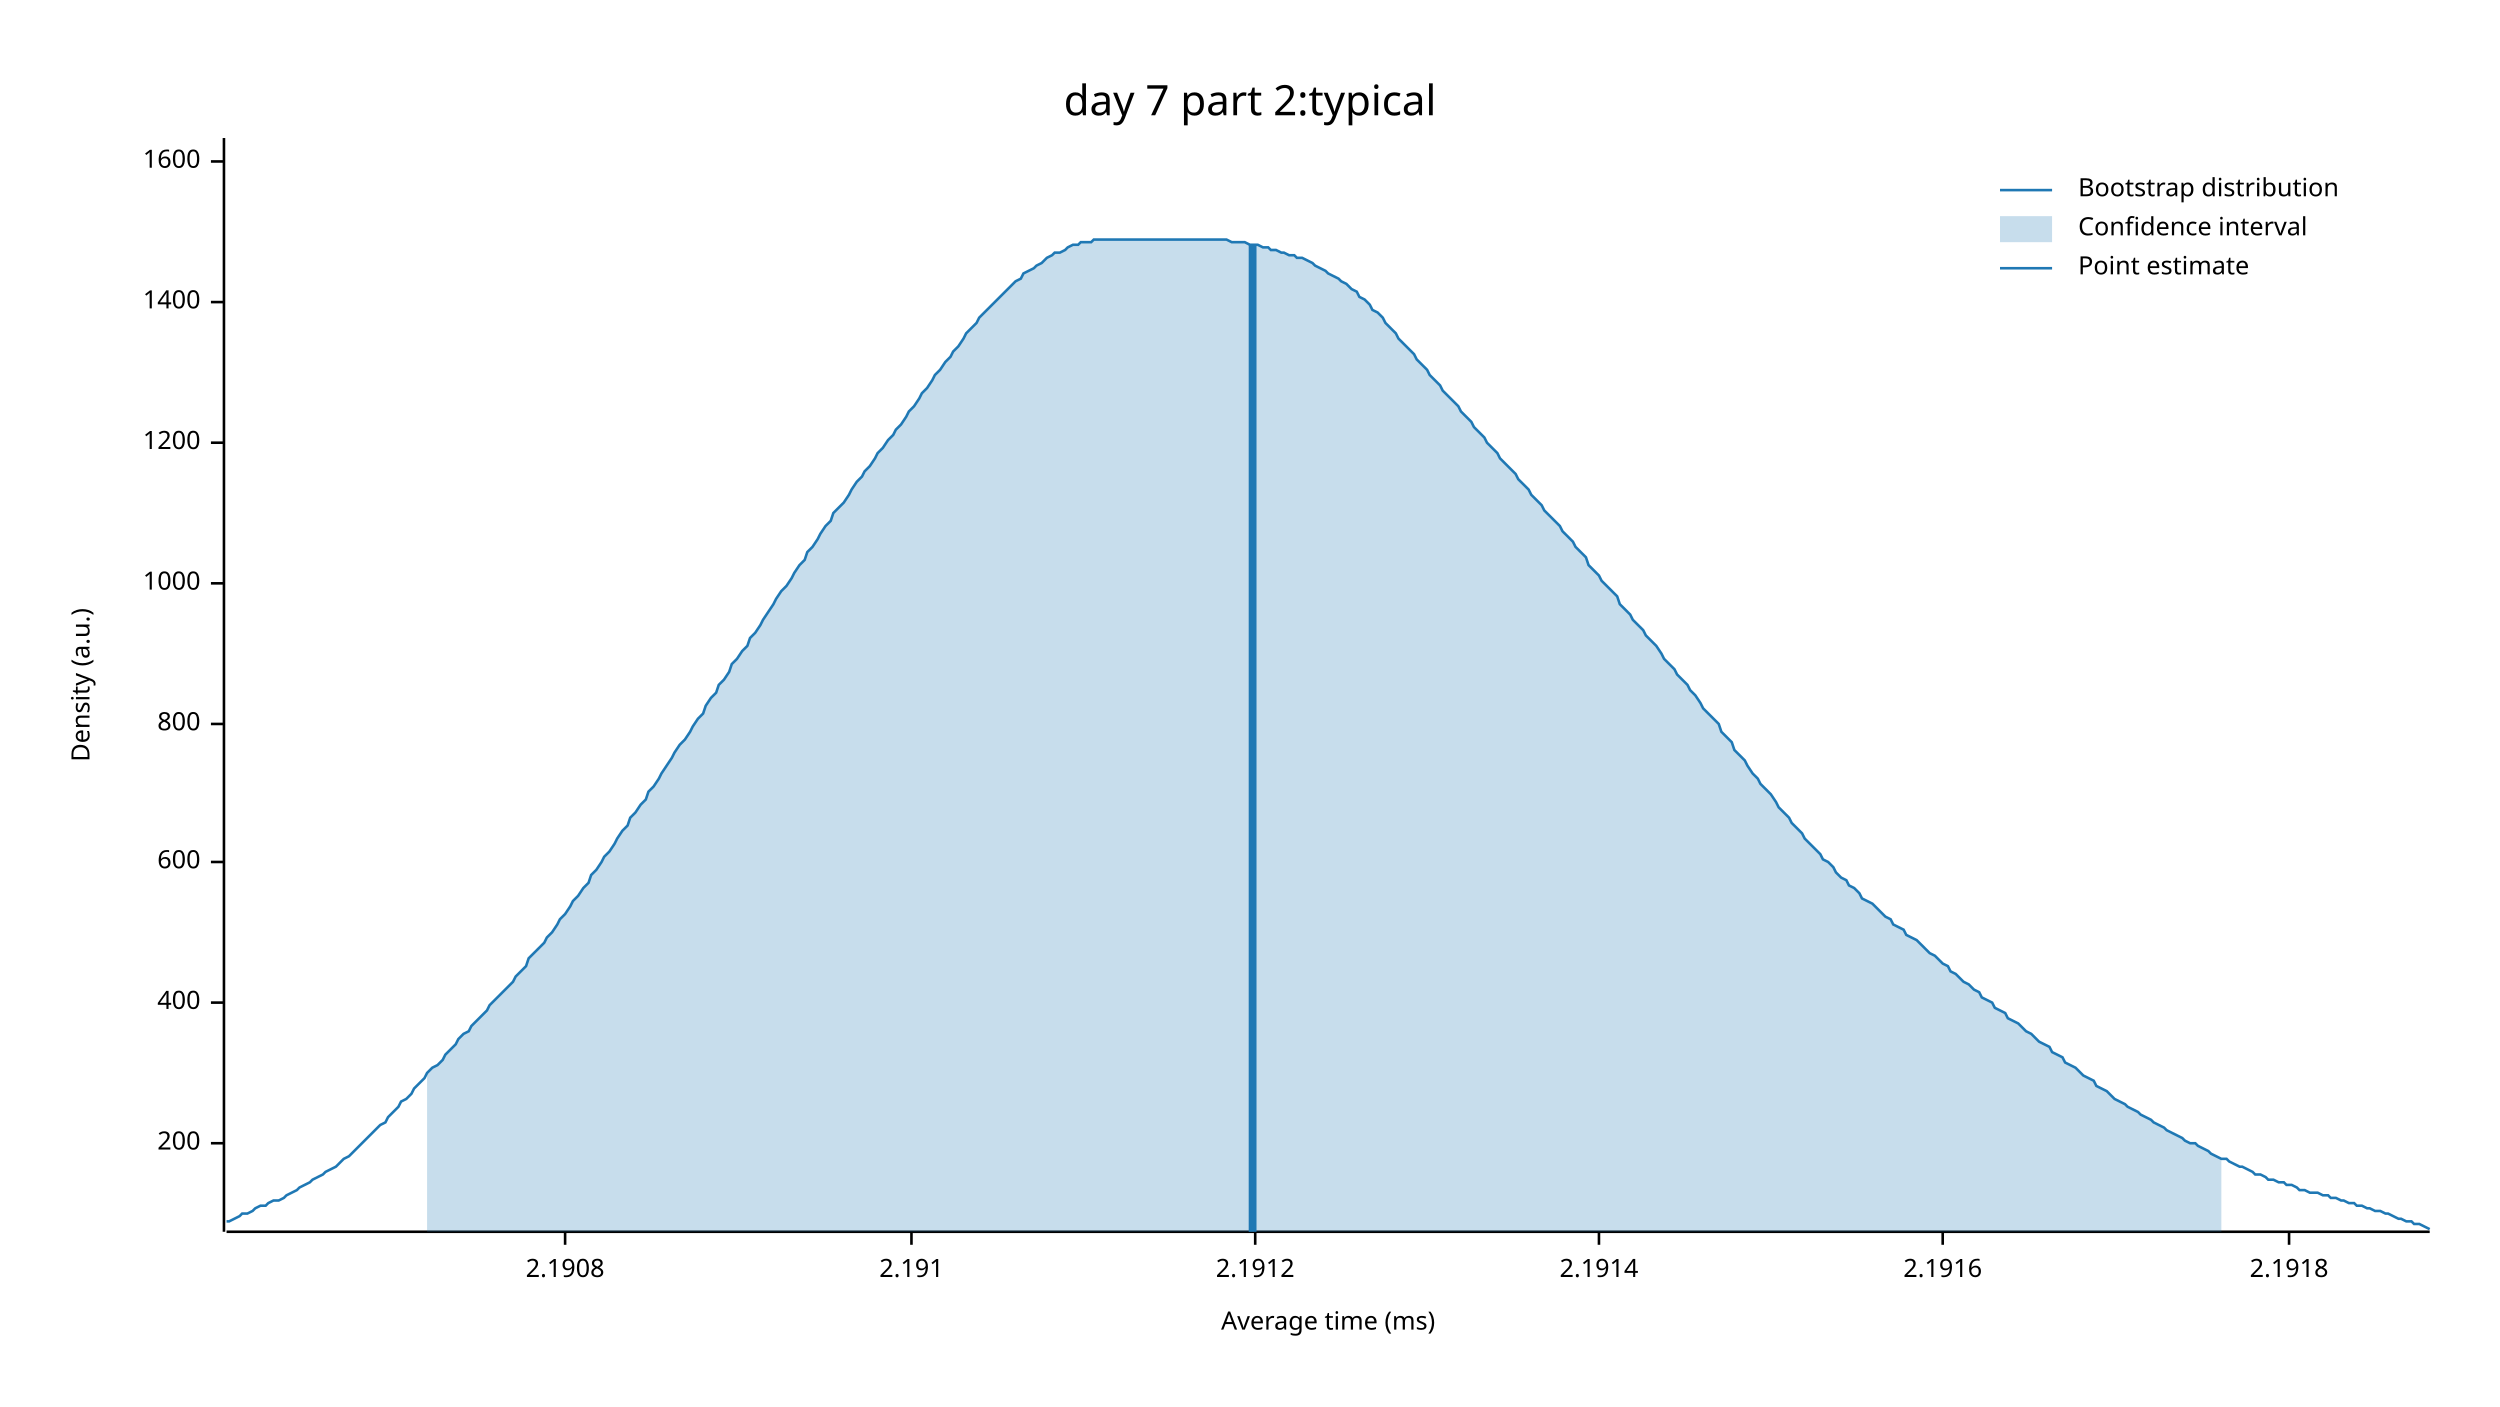
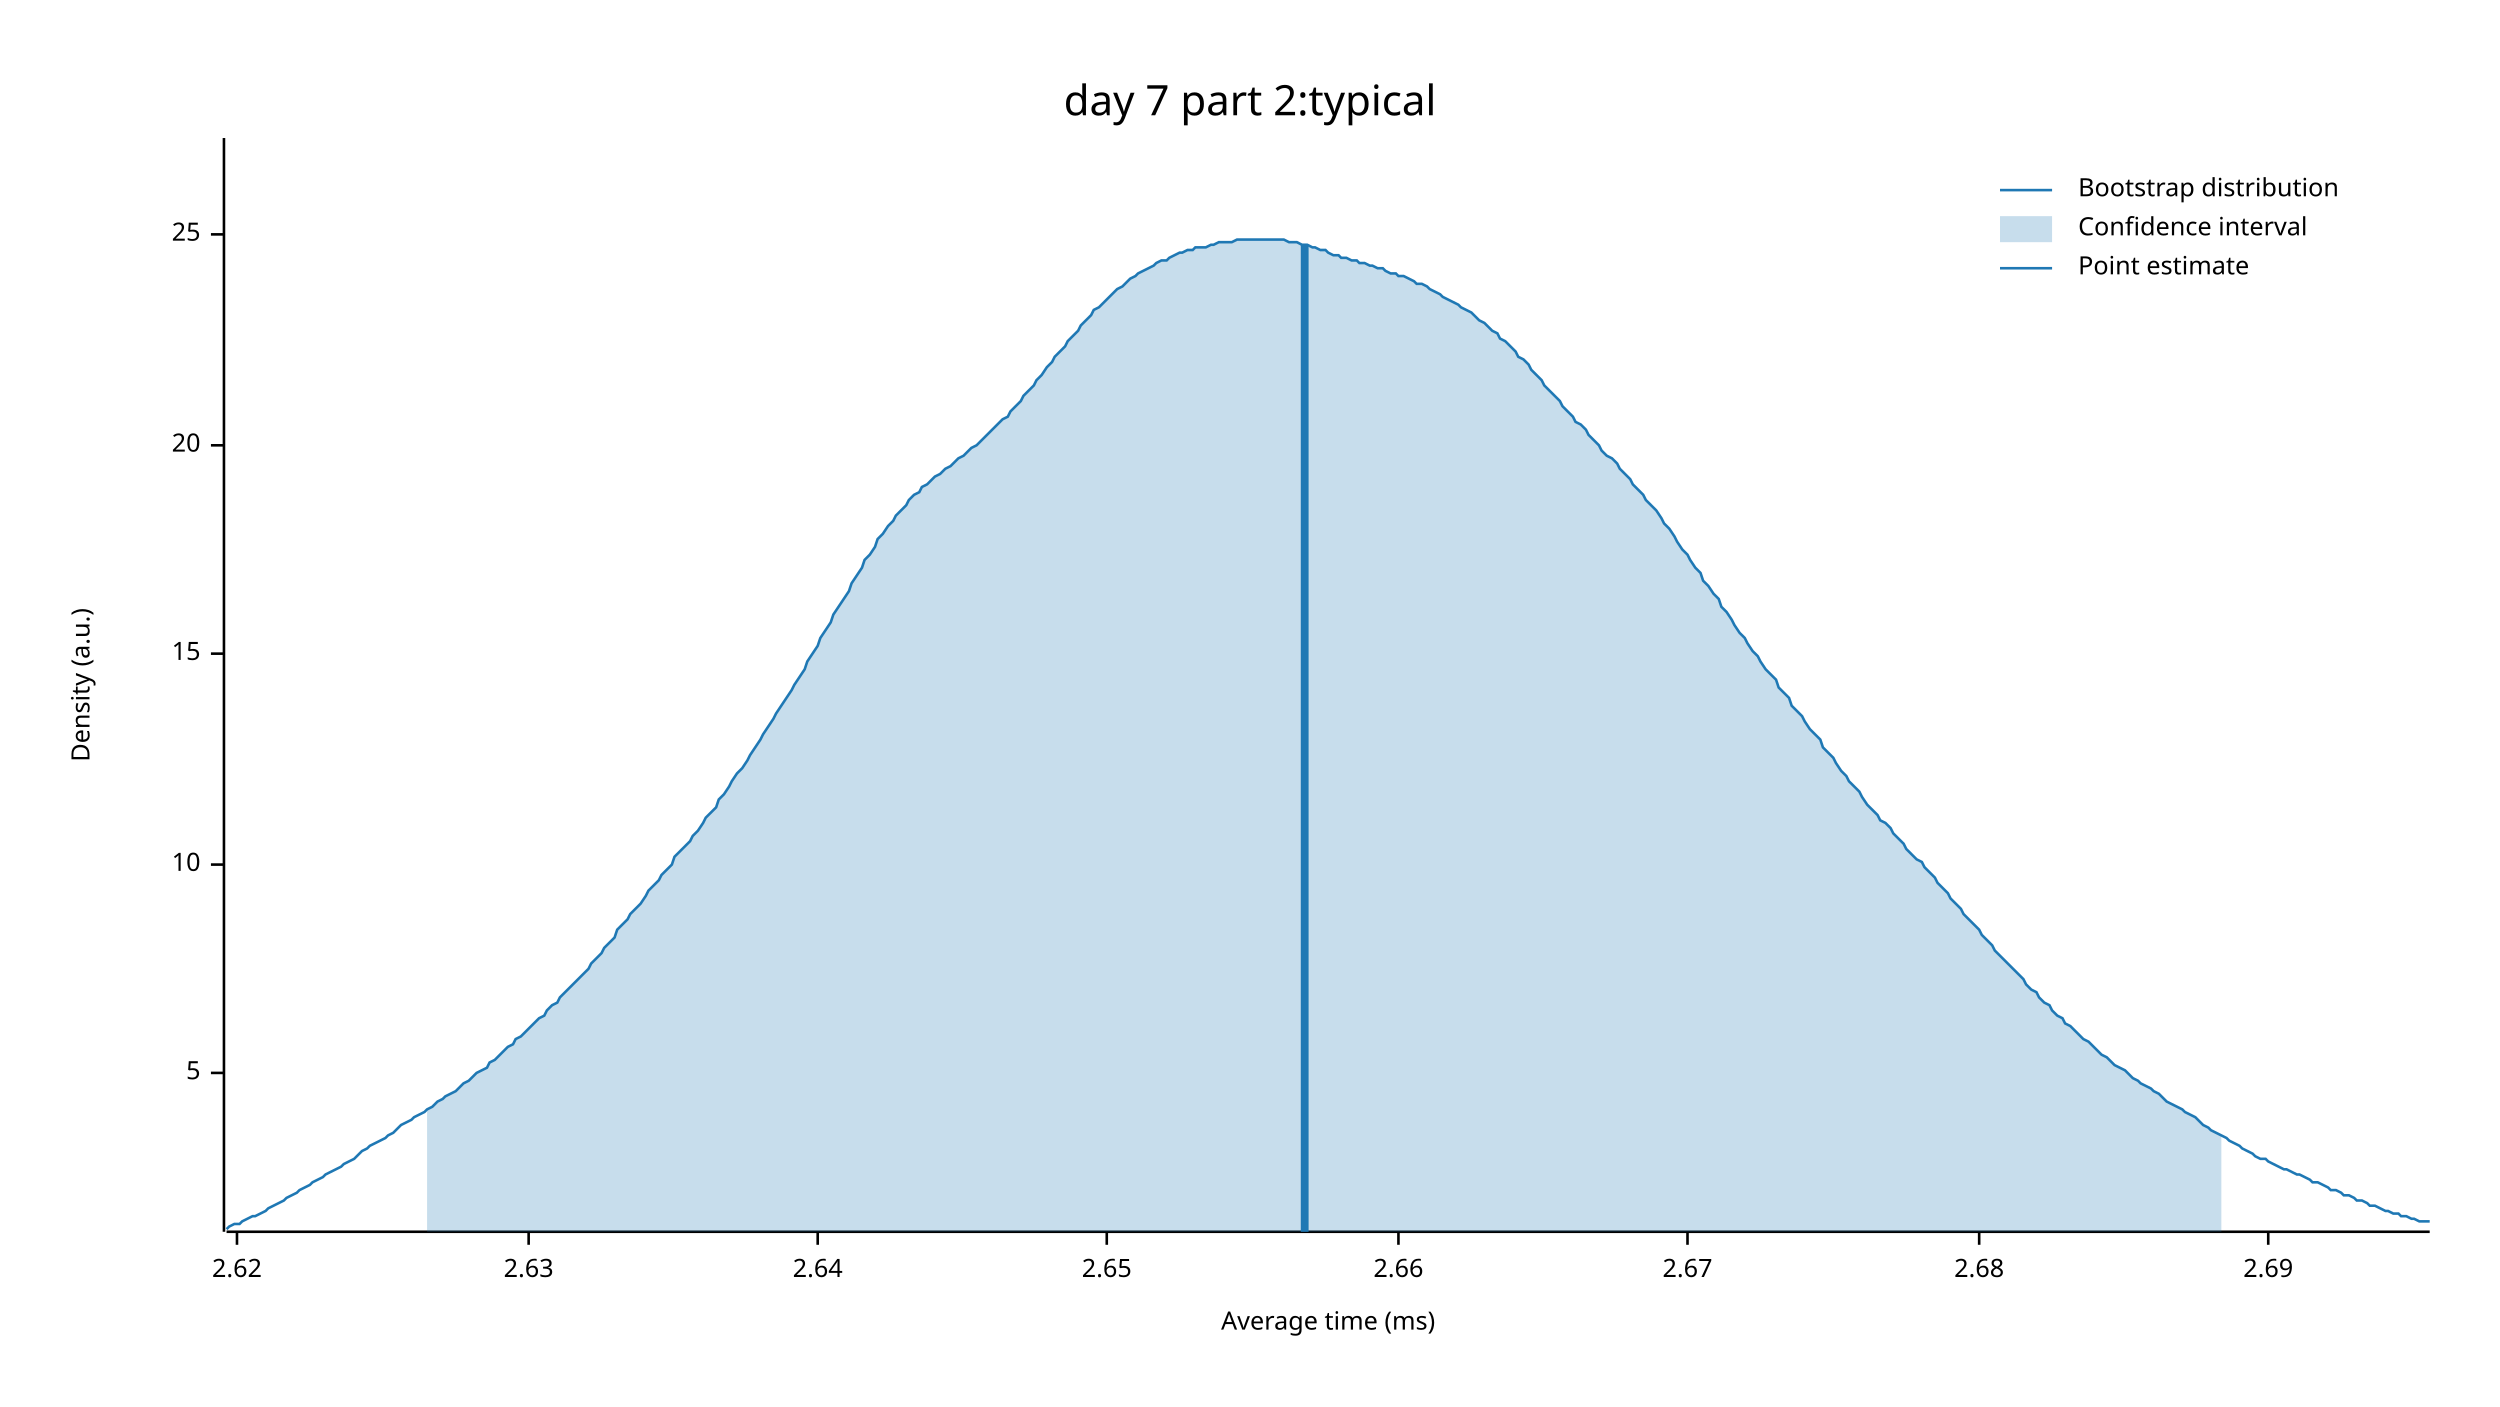
<svg xmlns="http://www.w3.org/2000/svg" width="960" height="540" viewBox="0 0 960 540">
  <text x="480" y="32" dy="0.76em" text-anchor="middle" font-family="sans-serif" font-size="16.129" opacity="1" fill="#000000">
day 7 part 2:typical
</text>
  <text x="27" y="263" dy="0.76em" text-anchor="middle" font-family="sans-serif" font-size="9.677" opacity="1" fill="#000000" transform="rotate(270, 27, 263)">
Density (a.u.)
</text>
  <text x="510" y="513" dy="-0.5ex" text-anchor="middle" font-family="sans-serif" font-size="9.677" opacity="1" fill="#000000">
Average time (ms)
</text>
  <polyline fill="none" opacity="1" stroke="#000000" stroke-width="1" points="86,53 86,473 " />
-   <text x="77" y="439" dy="0.5ex" text-anchor="end" font-family="sans-serif" font-size="9.677" opacity="1" fill="#000000">
- 200
+   <text x="77" y="412" dy="0.5ex" text-anchor="end" font-family="sans-serif" font-size="9.677" opacity="1" fill="#000000">
+ 5
</text>
-   <polyline fill="none" opacity="1" stroke="#000000" stroke-width="1" points="81,439 86,439 " />
-   <text x="77" y="385" dy="0.5ex" text-anchor="end" font-family="sans-serif" font-size="9.677" opacity="1" fill="#000000">
- 400
+   <polyline fill="none" opacity="1" stroke="#000000" stroke-width="1" points="81,412 86,412 " />
+   <text x="77" y="332" dy="0.5ex" text-anchor="end" font-family="sans-serif" font-size="9.677" opacity="1" fill="#000000">
+ 10
</text>
-   <polyline fill="none" opacity="1" stroke="#000000" stroke-width="1" points="81,385 86,385 " />
-   <text x="77" y="331" dy="0.5ex" text-anchor="end" font-family="sans-serif" font-size="9.677" opacity="1" fill="#000000">
- 600
+   <polyline fill="none" opacity="1" stroke="#000000" stroke-width="1" points="81,332 86,332 " />
+   <text x="77" y="251" dy="0.5ex" text-anchor="end" font-family="sans-serif" font-size="9.677" opacity="1" fill="#000000">
+ 15
</text>
-   <polyline fill="none" opacity="1" stroke="#000000" stroke-width="1" points="81,331 86,331 " />
-   <text x="77" y="278" dy="0.5ex" text-anchor="end" font-family="sans-serif" font-size="9.677" opacity="1" fill="#000000">
- 800
+   <polyline fill="none" opacity="1" stroke="#000000" stroke-width="1" points="81,251 86,251 " />
+   <text x="77" y="171" dy="0.5ex" text-anchor="end" font-family="sans-serif" font-size="9.677" opacity="1" fill="#000000">
+ 20
</text>
-   <polyline fill="none" opacity="1" stroke="#000000" stroke-width="1" points="81,278 86,278 " />
-   <text x="77" y="224" dy="0.5ex" text-anchor="end" font-family="sans-serif" font-size="9.677" opacity="1" fill="#000000">
- 1000
+   <polyline fill="none" opacity="1" stroke="#000000" stroke-width="1" points="81,171 86,171 " />
+   <text x="77" y="90" dy="0.5ex" text-anchor="end" font-family="sans-serif" font-size="9.677" opacity="1" fill="#000000">
+ 25
</text>
-   <polyline fill="none" opacity="1" stroke="#000000" stroke-width="1" points="81,224 86,224 " />
-   <text x="77" y="170" dy="0.5ex" text-anchor="end" font-family="sans-serif" font-size="9.677" opacity="1" fill="#000000">
- 1200
+   <polyline fill="none" opacity="1" stroke="#000000" stroke-width="1" points="81,90 86,90 " />
+   <polyline fill="none" opacity="1" stroke="#000000" stroke-width="1" points="87,473 933,473 " />
+   <text x="91" y="483" dy="0.76em" text-anchor="middle" font-family="sans-serif" font-size="9.677" opacity="1" fill="#000000">
+ 2.62
</text>
-   <polyline fill="none" opacity="1" stroke="#000000" stroke-width="1" points="81,170 86,170 " />
-   <text x="77" y="116" dy="0.5ex" text-anchor="end" font-family="sans-serif" font-size="9.677" opacity="1" fill="#000000">
- 1400
+   <polyline fill="none" opacity="1" stroke="#000000" stroke-width="1" points="91,473 91,478 " />
+   <text x="203" y="483" dy="0.76em" text-anchor="middle" font-family="sans-serif" font-size="9.677" opacity="1" fill="#000000">
+ 2.63
</text>
-   <polyline fill="none" opacity="1" stroke="#000000" stroke-width="1" points="81,116 86,116 " />
-   <text x="77" y="62" dy="0.5ex" text-anchor="end" font-family="sans-serif" font-size="9.677" opacity="1" fill="#000000">
- 1600
+   <polyline fill="none" opacity="1" stroke="#000000" stroke-width="1" points="203,473 203,478 " />
+   <text x="314" y="483" dy="0.76em" text-anchor="middle" font-family="sans-serif" font-size="9.677" opacity="1" fill="#000000">
+ 2.64
</text>
-   <polyline fill="none" opacity="1" stroke="#000000" stroke-width="1" points="81,62 86,62 " />
-   <polyline fill="none" opacity="1" stroke="#000000" stroke-width="1" points="87,473 933,473 " />
-   <text x="217" y="483" dy="0.76em" text-anchor="middle" font-family="sans-serif" font-size="9.677" opacity="1" fill="#000000">
- 2.1908
+   <polyline fill="none" opacity="1" stroke="#000000" stroke-width="1" points="314,473 314,478 " />
+   <text x="425" y="483" dy="0.76em" text-anchor="middle" font-family="sans-serif" font-size="9.677" opacity="1" fill="#000000">
+ 2.65
</text>
-   <polyline fill="none" opacity="1" stroke="#000000" stroke-width="1" points="217,473 217,478 " />
-   <text x="350" y="483" dy="0.76em" text-anchor="middle" font-family="sans-serif" font-size="9.677" opacity="1" fill="#000000">
- 2.191
+   <polyline fill="none" opacity="1" stroke="#000000" stroke-width="1" points="425,473 425,478 " />
+   <text x="537" y="483" dy="0.76em" text-anchor="middle" font-family="sans-serif" font-size="9.677" opacity="1" fill="#000000">
+ 2.66
</text>
-   <polyline fill="none" opacity="1" stroke="#000000" stroke-width="1" points="350,473 350,478 " />
-   <text x="482" y="483" dy="0.76em" text-anchor="middle" font-family="sans-serif" font-size="9.677" opacity="1" fill="#000000">
- 2.1912
+   <polyline fill="none" opacity="1" stroke="#000000" stroke-width="1" points="537,473 537,478 " />
+   <text x="648" y="483" dy="0.76em" text-anchor="middle" font-family="sans-serif" font-size="9.677" opacity="1" fill="#000000">
+ 2.67
</text>
-   <polyline fill="none" opacity="1" stroke="#000000" stroke-width="1" points="482,473 482,478 " />
-   <text x="614" y="483" dy="0.76em" text-anchor="middle" font-family="sans-serif" font-size="9.677" opacity="1" fill="#000000">
- 2.1914
+   <polyline fill="none" opacity="1" stroke="#000000" stroke-width="1" points="648,473 648,478 " />
+   <text x="760" y="483" dy="0.76em" text-anchor="middle" font-family="sans-serif" font-size="9.677" opacity="1" fill="#000000">
+ 2.68
</text>
-   <polyline fill="none" opacity="1" stroke="#000000" stroke-width="1" points="614,473 614,478 " />
-   <text x="746" y="483" dy="0.76em" text-anchor="middle" font-family="sans-serif" font-size="9.677" opacity="1" fill="#000000">
- 2.1916
+   <polyline fill="none" opacity="1" stroke="#000000" stroke-width="1" points="760,473 760,478 " />
+   <text x="871" y="483" dy="0.76em" text-anchor="middle" font-family="sans-serif" font-size="9.677" opacity="1" fill="#000000">
+ 2.69
</text>
-   <polyline fill="none" opacity="1" stroke="#000000" stroke-width="1" points="746,473 746,478 " />
-   <text x="879" y="483" dy="0.76em" text-anchor="middle" font-family="sans-serif" font-size="9.677" opacity="1" fill="#000000">
- 2.1918
- </text>
-   <polyline fill="none" opacity="1" stroke="#000000" stroke-width="1" points="879,473 879,478 " />
-   <polyline fill="none" opacity="1" stroke="#1F78B4" stroke-width="1" points="87,469 88,469 90,468 92,467 93,466 95,466 97,465 98,464 100,463 102,463 103,462 105,461 107,461 109,460 110,459 112,458 114,457 115,456 117,455 119,454 120,453 122,452 124,451 125,450 127,449 129,448 131,446 132,445 134,444 136,442 137,441 139,439 141,437 142,436 144,434 146,432 148,431 149,429 151,427 153,425 154,423 156,422 158,420 159,418 161,416 163,414 164,412 166,410 168,409 170,407 171,405 173,403 175,401 176,399 178,397 180,396 181,394 183,392 185,390 187,388 188,386 190,384 192,382 193,381 195,379 197,377 198,375 200,373 202,371 203,368 205,366 207,364 209,362 210,360 212,358 214,355 215,353 217,351 219,348 220,346 222,344 224,341 226,339 227,336 229,334 231,331 232,329 234,327 236,324 237,322 239,319 241,317 242,314 244,312 246,309 248,307 249,304 251,302 253,299 254,297 256,294 258,291 259,289 261,286 263,284 265,281 266,279 268,276 270,274 271,271 273,268 275,266 276,263 278,261 280,258 281,255 283,253 285,250 287,248 288,245 290,243 292,240 293,238 295,235 297,232 298,230 300,227 302,225 304,222 305,220 307,217 309,215 310,212 312,210 314,207 315,205 317,202 319,200 320,197 322,195 324,193 326,190 327,188 329,185 331,183 332,181 334,179 336,176 337,174 339,172 341,169 343,167 344,165 346,163 348,160 349,158 351,156 353,153 354,151 356,149 358,146 359,144 361,142 363,139 365,137 366,135 368,133 370,130 371,128 373,126 375,124 376,122 378,120 380,118 381,117 383,115 385,113 387,111 388,110 390,108 392,107 393,105 395,104 397,103 398,102 400,101 402,99 404,98 405,97 407,97 409,96 410,95 412,94 414,94 415,93 417,93 419,93 420,92 422,92 424,92 426,92 427,92 429,92 431,92 432,92 434,92 436,92 437,92 439,92 441,92 443,92 444,92 446,92 448,92 449,92 451,92 453,92 454,92 456,92 458,92 459,92 461,92 463,92 465,92 466,92 468,92 470,92 471,92 473,93 475,93 476,93 478,93 480,94 482,94 483,94 485,95 487,95 488,96 490,96 492,97 493,97 495,98 497,98 498,99 500,99 502,100 504,101 505,102 507,103 509,104 510,105 512,106 514,107 515,108 517,109 519,111 521,112 522,114 524,115 526,117 527,119 529,120 531,122 532,124 534,126 536,128 537,130 539,132 541,134 543,136 544,138 546,140 548,142 549,144 551,146 553,148 554,150 556,152 558,154 560,156 561,158 563,160 565,162 566,164 568,166 570,168 571,170 573,172 575,174 576,176 578,178 580,180 582,182 583,184 585,186 587,188 588,190 590,192 592,194 593,196 595,198 597,200 599,202 600,204 602,206 604,208 605,210 607,212 609,214 610,217 612,219 614,221 615,223 617,225 619,227 621,229 622,232 624,234 626,236 627,238 629,240 631,242 632,244 634,246 636,248 638,251 639,253 641,255 643,257 644,259 646,261 648,263 649,265 651,267 653,270 654,272 656,274 658,276 660,278 661,281 663,283 665,285 666,288 668,290 670,292 671,294 673,297 675,299 676,301 678,303 680,305 682,308 683,310 685,312 687,314 688,316 690,318 692,320 693,322 695,324 697,326 699,328 700,330 702,331 704,333 705,335 707,337 709,338 710,340 712,341 714,343 715,345 717,346 719,347 721,349 722,350 724,352 726,353 727,355 729,356 731,357 732,359 734,360 736,361 738,363 739,364 741,366 743,367 744,368 746,370 748,371 749,373 751,374 753,376 754,377 756,378 758,380 760,381 761,383 763,384 765,385 766,387 768,388 770,389 771,391 773,392 775,393 777,395 778,396 780,397 782,399 783,400 785,401 787,402 788,404 790,405 792,406 793,408 795,409 797,410 799,412 800,413 802,414 804,415 805,417 807,418 809,419 810,420 812,422 814,423 816,424 817,425 819,426 821,427 822,428 824,429 826,430 827,431 829,432 831,433 832,434 834,435 836,436 838,437 839,438 841,439 843,439 844,440 846,441 848,442 849,443 851,444 853,445 855,445 856,446 858,447 860,448 861,448 863,449 865,450 866,451 868,451 870,452 871,453 873,453 875,454 877,454 878,455 880,455 882,456 883,457 885,457 887,458 888,458 890,458 892,459 894,459 895,460 897,460 899,461 900,461 902,462 904,462 905,463 907,463 909,464 910,464 912,465 914,465 916,466 917,466 919,467 921,468 922,468 924,469 926,469 927,470 929,470 931,471 933,472 " />
-   <polygon opacity="0.25" fill="#1F78B4" points="164,412 166,410 168,409 170,407 171,405 173,403 175,401 176,399 178,397 180,396 181,394 183,392 185,390 187,388 188,386 190,384 192,382 193,381 195,379 197,377 198,375 200,373 202,371 203,368 205,366 207,364 209,362 210,360 212,358 214,355 215,353 217,351 219,348 220,346 222,344 224,341 226,339 227,336 229,334 231,331 232,329 234,327 236,324 237,322 239,319 241,317 242,314 244,312 246,309 248,307 249,304 251,302 253,299 254,297 256,294 258,291 259,289 261,286 263,284 265,281 266,279 268,276 270,274 271,271 273,268 275,266 276,263 278,261 280,258 281,255 283,253 285,250 287,248 288,245 290,243 292,240 293,238 295,235 297,232 298,230 300,227 302,225 304,222 305,220 307,217 309,215 310,212 312,210 314,207 315,205 317,202 319,200 320,197 322,195 324,193 326,190 327,188 329,185 331,183 332,181 334,179 336,176 337,174 339,172 341,169 343,167 344,165 346,163 348,160 349,158 351,156 353,153 354,151 356,149 358,146 359,144 361,142 363,139 365,137 366,135 368,133 370,130 371,128 373,126 375,124 376,122 378,120 380,118 381,117 383,115 385,113 387,111 388,110 390,108 392,107 393,105 395,104 397,103 398,102 400,101 402,99 404,98 405,97 407,97 409,96 410,95 412,94 414,94 415,93 417,93 419,93 420,92 422,92 424,92 426,92 427,92 429,92 431,92 432,92 434,92 436,92 437,92 439,92 441,92 443,92 444,92 446,92 448,92 449,92 451,92 453,92 454,92 456,92 458,92 459,92 461,92 463,92 465,92 466,92 468,92 470,92 471,92 473,93 475,93 476,93 478,93 480,94 482,94 483,94 485,95 487,95 488,96 490,96 492,97 493,97 495,98 497,98 498,99 500,99 502,100 504,101 505,102 507,103 509,104 510,105 512,106 514,107 515,108 517,109 519,111 521,112 522,114 524,115 526,117 527,119 529,120 531,122 532,124 534,126 536,128 537,130 539,132 541,134 543,136 544,138 546,140 548,142 549,144 551,146 553,148 554,150 556,152 558,154 560,156 561,158 563,160 565,162 566,164 568,166 570,168 571,170 573,172 575,174 576,176 578,178 580,180 582,182 583,184 585,186 587,188 588,190 590,192 592,194 593,196 595,198 597,200 599,202 600,204 602,206 604,208 605,210 607,212 609,214 610,217 612,219 614,221 615,223 617,225 619,227 621,229 622,232 624,234 626,236 627,238 629,240 631,242 632,244 634,246 636,248 638,251 639,253 641,255 643,257 644,259 646,261 648,263 649,265 651,267 653,270 654,272 656,274 658,276 660,278 661,281 663,283 665,285 666,288 668,290 670,292 671,294 673,297 675,299 676,301 678,303 680,305 682,308 683,310 685,312 687,314 688,316 690,318 692,320 693,322 695,324 697,326 699,328 700,330 702,331 704,333 705,335 707,337 709,338 710,340 712,341 714,343 715,345 717,346 719,347 721,349 722,350 724,352 726,353 727,355 729,356 731,357 732,359 734,360 736,361 738,363 739,364 741,366 743,367 744,368 746,370 748,371 749,373 751,374 753,376 754,377 756,378 758,380 760,381 761,383 763,384 765,385 766,387 768,388 770,389 771,391 773,392 775,393 777,395 778,396 780,397 782,399 783,400 785,401 787,402 788,404 790,405 792,406 793,408 795,409 797,410 799,412 800,413 802,414 804,415 805,417 807,418 809,419 810,420 812,422 814,423 816,424 817,425 819,426 821,427 822,428 824,429 826,430 827,431 829,432 831,433 832,434 834,435 836,436 838,437 839,438 841,439 843,439 844,440 846,441 848,442 849,443 851,444 853,445 853,473 164,473 " />
-   <polyline fill="none" opacity="1" stroke="#1F78B4" stroke-width="3" points="481,473 481,94 " />
+   <polyline fill="none" opacity="1" stroke="#000000" stroke-width="1" points="871,473 871,478 " />
+   <polyline fill="none" opacity="1" stroke="#1F78B4" stroke-width="1" points="87,472 88,471 90,470 92,470 93,469 95,468 97,467 98,467 100,466 102,465 103,464 105,463 107,462 109,461 110,460 112,459 114,458 115,457 117,456 119,455 120,454 122,453 124,452 125,451 127,450 129,449 131,448 132,447 134,446 136,445 137,444 139,442 141,441 142,440 144,439 146,438 148,437 149,436 151,435 153,433 154,432 156,431 158,430 159,429 161,428 163,427 164,426 166,425 168,423 170,422 171,421 173,420 175,419 176,418 178,416 180,415 181,414 183,412 185,411 187,410 188,408 190,407 192,405 193,404 195,402 197,401 198,399 200,398 202,396 203,395 205,393 207,391 209,390 210,388 212,386 214,385 215,383 217,381 219,379 220,378 222,376 224,374 226,372 227,370 229,368 231,366 232,364 234,362 236,360 237,357 239,355 241,353 242,351 244,349 246,347 248,344 249,342 251,340 253,338 254,336 256,334 258,332 259,329 261,327 263,325 265,323 266,321 268,319 270,316 271,314 273,312 275,310 276,307 278,305 280,302 281,300 283,297 285,295 287,292 288,290 290,287 292,284 293,282 295,279 297,276 298,274 300,271 302,268 304,265 305,263 307,260 309,257 310,254 312,251 314,248 315,245 317,242 319,239 320,236 322,233 324,230 326,227 327,224 329,221 331,218 332,215 334,213 336,210 337,207 339,205 341,202 343,200 344,198 346,196 348,194 349,192 351,190 353,189 354,187 356,186 358,184 359,183 361,182 363,180 365,179 366,178 368,176 370,175 371,174 373,172 375,171 376,170 378,168 380,166 381,165 383,163 385,161 387,160 388,158 390,156 392,154 393,152 395,150 397,148 398,146 400,144 402,141 404,139 405,137 407,135 409,133 410,131 412,129 414,127 415,125 417,123 419,121 420,119 422,118 424,116 426,114 427,113 429,111 431,110 432,109 434,107 436,106 437,105 439,104 441,103 443,102 444,101 446,100 448,100 449,99 451,98 453,97 454,97 456,96 458,96 459,95 461,95 463,95 465,94 466,94 468,93 470,93 471,93 473,93 475,92 476,92 478,92 480,92 482,92 483,92 485,92 487,92 488,92 490,92 492,92 493,92 495,93 497,93 498,93 500,94 502,94 504,95 505,95 507,96 509,96 510,97 512,98 514,98 515,99 517,99 519,100 521,100 522,101 524,101 526,102 527,102 529,103 531,103 532,104 534,105 536,105 537,106 539,106 541,107 543,108 544,109 546,109 548,110 549,111 551,112 553,113 554,114 556,115 558,116 560,117 561,118 563,119 565,120 566,121 568,123 570,124 571,125 573,127 575,128 576,130 578,131 580,133 582,135 583,137 585,138 587,140 588,142 590,144 592,146 593,148 595,150 597,152 599,154 600,156 602,158 604,160 605,162 607,163 609,165 610,167 612,169 614,171 615,173 617,175 619,176 621,178 622,180 624,182 626,184 627,186 629,188 631,190 632,192 634,194 636,196 638,199 639,201 641,203 643,206 644,208 646,211 648,213 649,215 651,218 653,220 654,223 656,225 658,228 660,230 661,233 663,235 665,238 666,240 668,243 670,245 671,247 673,250 675,252 676,254 678,257 680,259 682,261 683,264 685,266 687,268 688,271 690,273 692,275 693,277 695,280 697,282 699,284 700,287 702,289 704,291 705,293 707,296 709,298 710,300 712,302 714,304 715,306 717,309 719,311 721,313 722,315 724,316 726,318 727,320 729,322 731,324 732,326 734,328 736,330 738,331 739,333 741,335 743,337 744,339 746,341 748,343 749,345 751,347 753,349 754,351 756,353 758,355 760,357 761,359 763,361 765,363 766,365 768,367 770,369 771,370 773,372 775,374 777,376 778,378 780,380 782,381 783,383 785,385 787,386 788,388 790,390 792,391 793,393 795,394 797,396 799,398 800,399 802,400 804,402 805,403 807,405 809,406 810,407 812,409 814,410 816,411 817,412 819,414 821,415 822,416 824,417 826,418 827,419 829,420 831,422 832,423 834,424 836,425 838,426 839,427 841,428 843,429 844,430 846,432 848,433 849,434 851,435 853,436 855,437 856,438 858,439 860,440 861,441 863,442 865,443 866,444 868,445 870,445 871,446 873,447 875,448 877,449 878,449 880,450 882,451 883,451 885,452 887,453 888,454 890,454 892,455 894,456 895,457 897,457 899,458 900,459 902,459 904,460 905,461 907,461 909,462 910,463 912,463 914,464 916,465 917,465 919,466 921,466 922,467 924,467 926,468 927,468 929,469 931,469 933,469 " />
+   <polygon opacity="0.25" fill="#1F78B4" points="164,426 166,425 168,423 170,422 171,421 173,420 175,419 176,418 178,416 180,415 181,414 183,412 185,411 187,410 188,408 190,407 192,405 193,404 195,402 197,401 198,399 200,398 202,396 203,395 205,393 207,391 209,390 210,388 212,386 214,385 215,383 217,381 219,379 220,378 222,376 224,374 226,372 227,370 229,368 231,366 232,364 234,362 236,360 237,357 239,355 241,353 242,351 244,349 246,347 248,344 249,342 251,340 253,338 254,336 256,334 258,332 259,329 261,327 263,325 265,323 266,321 268,319 270,316 271,314 273,312 275,310 276,307 278,305 280,302 281,300 283,297 285,295 287,292 288,290 290,287 292,284 293,282 295,279 297,276 298,274 300,271 302,268 304,265 305,263 307,260 309,257 310,254 312,251 314,248 315,245 317,242 319,239 320,236 322,233 324,230 326,227 327,224 329,221 331,218 332,215 334,213 336,210 337,207 339,205 341,202 343,200 344,198 346,196 348,194 349,192 351,190 353,189 354,187 356,186 358,184 359,183 361,182 363,180 365,179 366,178 368,176 370,175 371,174 373,172 375,171 376,170 378,168 380,166 381,165 383,163 385,161 387,160 388,158 390,156 392,154 393,152 395,150 397,148 398,146 400,144 402,141 404,139 405,137 407,135 409,133 410,131 412,129 414,127 415,125 417,123 419,121 420,119 422,118 424,116 426,114 427,113 429,111 431,110 432,109 434,107 436,106 437,105 439,104 441,103 443,102 444,101 446,100 448,100 449,99 451,98 453,97 454,97 456,96 458,96 459,95 461,95 463,95 465,94 466,94 468,93 470,93 471,93 473,93 475,92 476,92 478,92 480,92 482,92 483,92 485,92 487,92 488,92 490,92 492,92 493,92 495,93 497,93 498,93 500,94 502,94 504,95 505,95 507,96 509,96 510,97 512,98 514,98 515,99 517,99 519,100 521,100 522,101 524,101 526,102 527,102 529,103 531,103 532,104 534,105 536,105 537,106 539,106 541,107 543,108 544,109 546,109 548,110 549,111 551,112 553,113 554,114 556,115 558,116 560,117 561,118 563,119 565,120 566,121 568,123 570,124 571,125 573,127 575,128 576,130 578,131 580,133 582,135 583,137 585,138 587,140 588,142 590,144 592,146 593,148 595,150 597,152 599,154 600,156 602,158 604,160 605,162 607,163 609,165 610,167 612,169 614,171 615,173 617,175 619,176 621,178 622,180 624,182 626,184 627,186 629,188 631,190 632,192 634,194 636,196 638,199 639,201 641,203 643,206 644,208 646,211 648,213 649,215 651,218 653,220 654,223 656,225 658,228 660,230 661,233 663,235 665,238 666,240 668,243 670,245 671,247 673,250 675,252 676,254 678,257 680,259 682,261 683,264 685,266 687,268 688,271 690,273 692,275 693,277 695,280 697,282 699,284 700,287 702,289 704,291 705,293 707,296 709,298 710,300 712,302 714,304 715,306 717,309 719,311 721,313 722,315 724,316 726,318 727,320 729,322 731,324 732,326 734,328 736,330 738,331 739,333 741,335 743,337 744,339 746,341 748,343 749,345 751,347 753,349 754,351 756,353 758,355 760,357 761,359 763,361 765,363 766,365 768,367 770,369 771,370 773,372 775,374 777,376 778,378 780,380 782,381 783,383 785,385 787,386 788,388 790,390 792,391 793,393 795,394 797,396 799,398 800,399 802,400 804,402 805,403 807,405 809,406 810,407 812,409 814,410 816,411 817,412 819,414 821,415 822,416 824,417 826,418 827,419 829,420 831,422 832,423 834,424 836,425 838,426 839,427 841,428 843,429 844,430 846,432 848,433 849,434 851,435 853,436 853,473 164,473 " />
+   <polyline fill="none" opacity="1" stroke="#1F78B4" stroke-width="3" points="501,473 501,94 " />
  <text x="798" y="68" dy="0.76em" text-anchor="start" font-family="sans-serif" font-size="9.677" opacity="1" fill="#000000">
Bootstrap distribution
</text>
  <text x="798" y="83" dy="0.76em" text-anchor="start" font-family="sans-serif" font-size="9.677" opacity="1" fill="#000000">
Confidence interval
</text>
  <text x="798" y="98" dy="0.76em" text-anchor="start" font-family="sans-serif" font-size="9.677" opacity="1" fill="#000000">
Point estimate
</text>
  <polyline fill="none" opacity="1" stroke="#1F78B4" stroke-width="1" points="768,73 788,73 " />
  <rect x="768" y="83" width="20" height="10" opacity="0.25" fill="#1F78B4" stroke="none" />
  <polyline fill="none" opacity="1" stroke="#1F78B4" stroke-width="1" points="768,103 788,103 " />
</svg>
